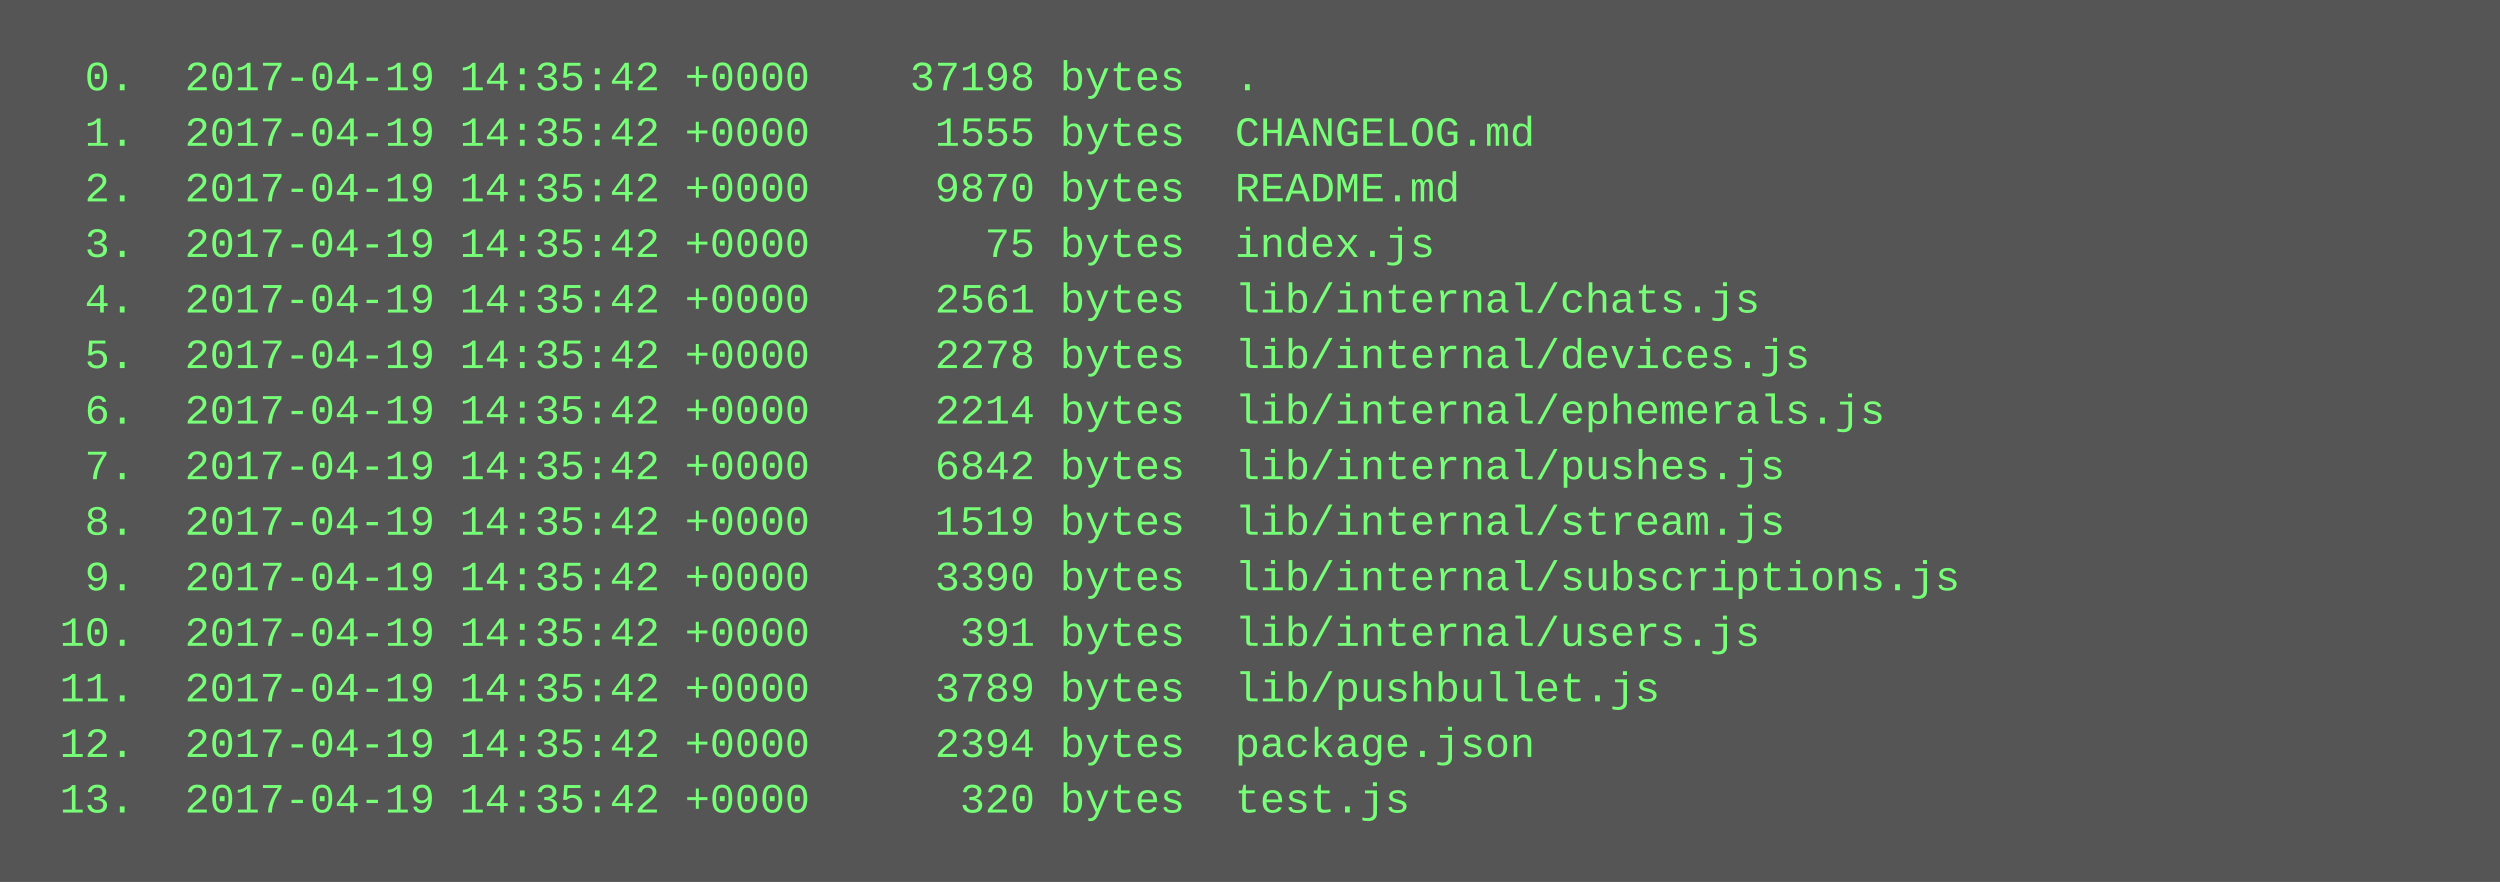
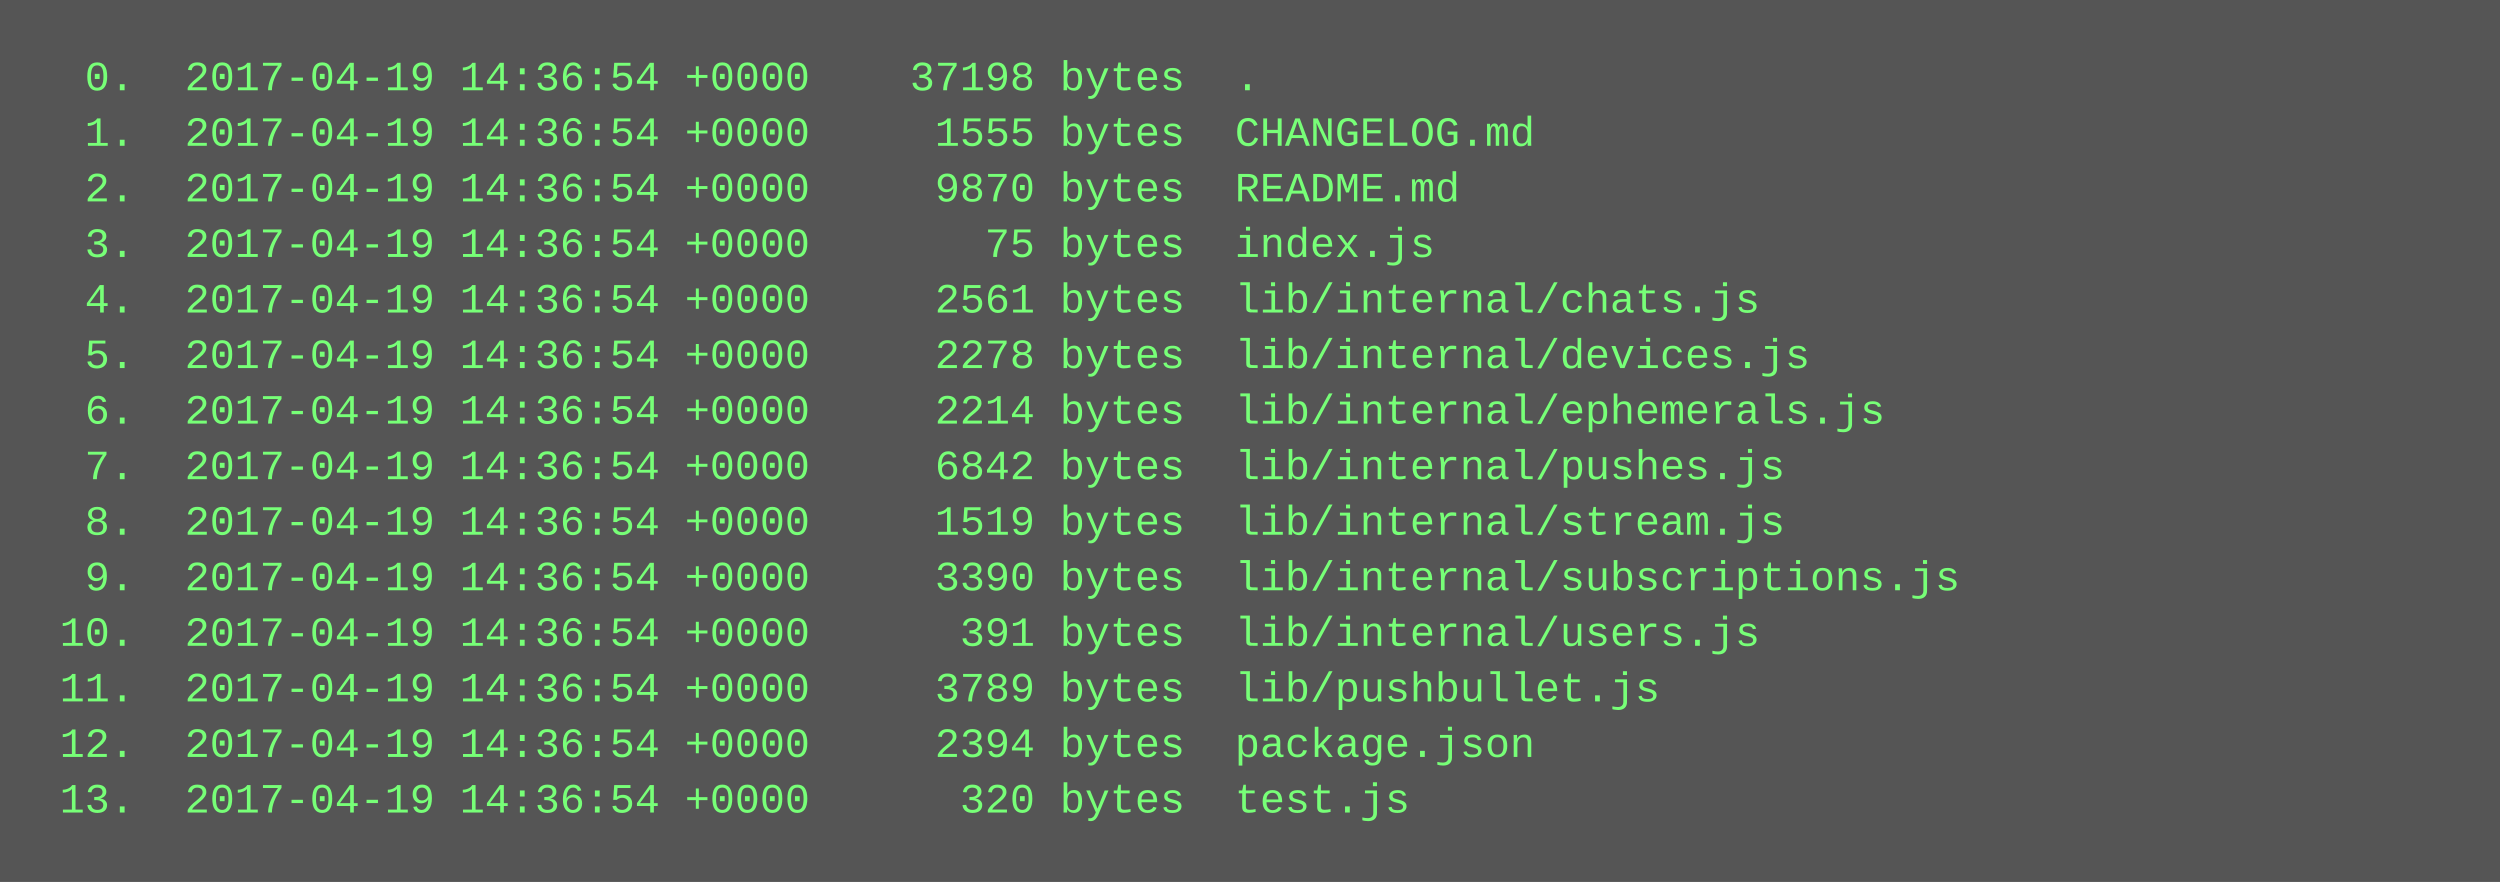
<svg xmlns="http://www.w3.org/2000/svg" height="254" width="720">
  <rect height="254" fill="#555" width="720" />
  <text fill="#7f7" font-family="Courier New" font-size="12" xml:space="preserve">
-     <tspan x="10" y="26">  0.  2017-04-19 14:35:42 +0000    37198 bytes  .</tspan>
-     <tspan x="10" y="42">  1.  2017-04-19 14:35:42 +0000     1555 bytes  CHANGELOG.md</tspan>
-     <tspan x="10" y="58">  2.  2017-04-19 14:35:42 +0000     9870 bytes  README.md</tspan>
-     <tspan x="10" y="74">  3.  2017-04-19 14:35:42 +0000       75 bytes  index.js</tspan>
-     <tspan x="10" y="90">  4.  2017-04-19 14:35:42 +0000     2561 bytes  lib/internal/chats.js</tspan>
-     <tspan x="10" y="106">  5.  2017-04-19 14:35:42 +0000     2278 bytes  lib/internal/devices.js</tspan>
-     <tspan x="10" y="122">  6.  2017-04-19 14:35:42 +0000     2214 bytes  lib/internal/ephemerals.js</tspan>
-     <tspan x="10" y="138">  7.  2017-04-19 14:35:42 +0000     6842 bytes  lib/internal/pushes.js</tspan>
-     <tspan x="10" y="154">  8.  2017-04-19 14:35:42 +0000     1519 bytes  lib/internal/stream.js</tspan>
-     <tspan x="10" y="170">  9.  2017-04-19 14:35:42 +0000     3390 bytes  lib/internal/subscriptions.js</tspan>
-     <tspan x="10" y="186"> 10.  2017-04-19 14:35:42 +0000      391 bytes  lib/internal/users.js</tspan>
-     <tspan x="10" y="202"> 11.  2017-04-19 14:35:42 +0000     3789 bytes  lib/pushbullet.js</tspan>
-     <tspan x="10" y="218"> 12.  2017-04-19 14:35:42 +0000     2394 bytes  package.json</tspan>
-     <tspan x="10" y="234"> 13.  2017-04-19 14:35:42 +0000      320 bytes  test.js</tspan>
+     <tspan x="10" y="26">  0.  2017-04-19 14:36:54 +0000    37198 bytes  .</tspan>
+     <tspan x="10" y="42">  1.  2017-04-19 14:36:54 +0000     1555 bytes  CHANGELOG.md</tspan>
+     <tspan x="10" y="58">  2.  2017-04-19 14:36:54 +0000     9870 bytes  README.md</tspan>
+     <tspan x="10" y="74">  3.  2017-04-19 14:36:54 +0000       75 bytes  index.js</tspan>
+     <tspan x="10" y="90">  4.  2017-04-19 14:36:54 +0000     2561 bytes  lib/internal/chats.js</tspan>
+     <tspan x="10" y="106">  5.  2017-04-19 14:36:54 +0000     2278 bytes  lib/internal/devices.js</tspan>
+     <tspan x="10" y="122">  6.  2017-04-19 14:36:54 +0000     2214 bytes  lib/internal/ephemerals.js</tspan>
+     <tspan x="10" y="138">  7.  2017-04-19 14:36:54 +0000     6842 bytes  lib/internal/pushes.js</tspan>
+     <tspan x="10" y="154">  8.  2017-04-19 14:36:54 +0000     1519 bytes  lib/internal/stream.js</tspan>
+     <tspan x="10" y="170">  9.  2017-04-19 14:36:54 +0000     3390 bytes  lib/internal/subscriptions.js</tspan>
+     <tspan x="10" y="186"> 10.  2017-04-19 14:36:54 +0000      391 bytes  lib/internal/users.js</tspan>
+     <tspan x="10" y="202"> 11.  2017-04-19 14:36:54 +0000     3789 bytes  lib/pushbullet.js</tspan>
+     <tspan x="10" y="218"> 12.  2017-04-19 14:36:54 +0000     2394 bytes  package.json</tspan>
+     <tspan x="10" y="234"> 13.  2017-04-19 14:36:54 +0000      320 bytes  test.js</tspan>
  </text>
</svg>
